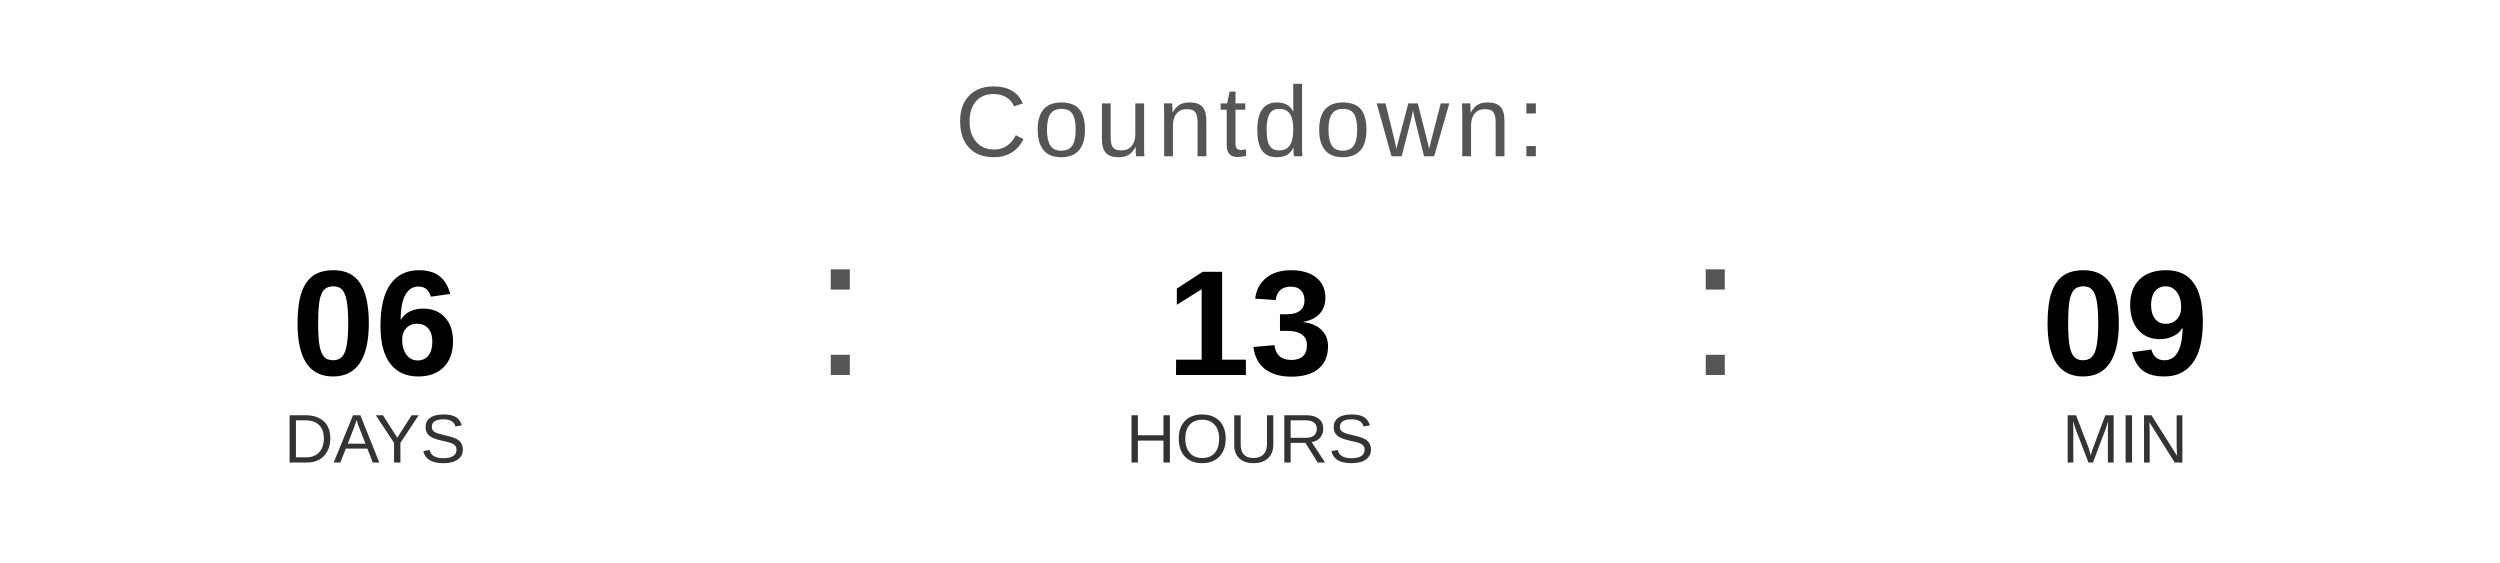
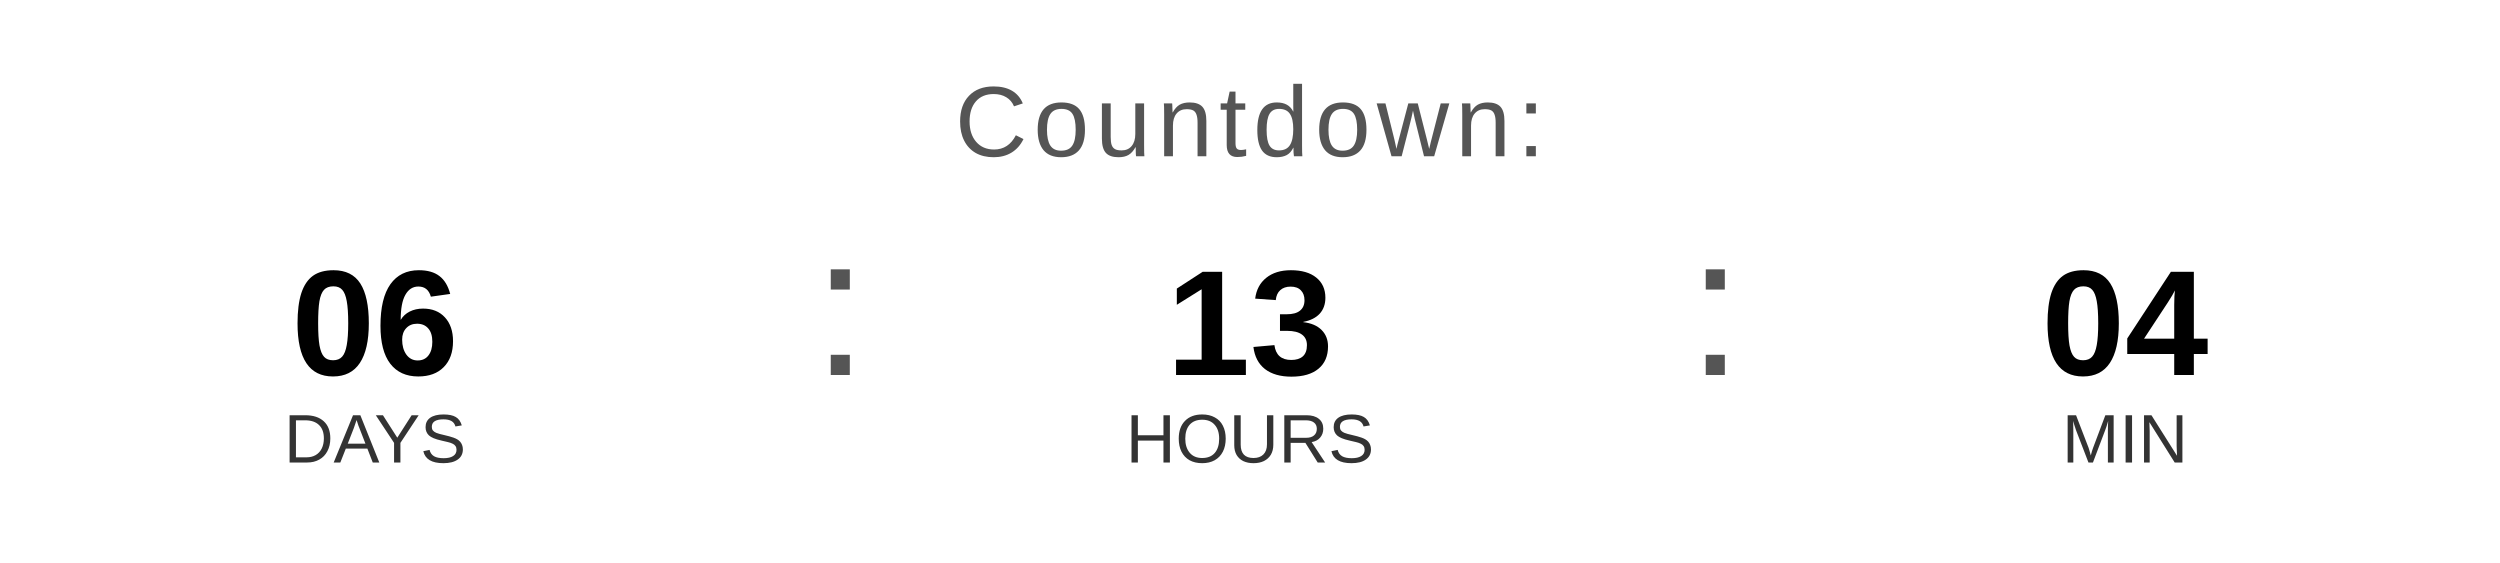
<svg xmlns="http://www.w3.org/2000/svg" width="400" height="90" viewBox="0 0 400 90">
  <text x="200" y="25" font-family="Arial, Helvetica, sans-serif" font-size="16" fill="#555555" text-anchor="middle" letter-spacing="1">
    Countdown:
  </text>
  <text x="60" y="60" font-family="Arial, Helvetica, sans-serif" font-size="24" font-weight="bold" fill="#000000" text-anchor="middle">06</text>
  <text x="60" y="74" font-family="Arial, Helvetica, sans-serif" font-size="11" fill="#333333" text-anchor="middle">DAYS</text>
  <text x="130" y="60" font-family="Arial, sans-serif" font-size="32" fill="#555555">:</text>
  <text x="200" y="60" font-family="Arial, Helvetica, sans-serif" font-size="24" font-weight="bold" fill="#000000" text-anchor="middle">13</text>
  <text x="200" y="74" font-family="Arial, Helvetica, sans-serif" font-size="11" fill="#333333" text-anchor="middle">HOURS</text>
  <text x="270" y="60" font-family="Arial, sans-serif" font-size="32" fill="#555555">:</text>
-   <text x="340" y="60" font-family="Arial, Helvetica, sans-serif" font-size="24" font-weight="bold" fill="#000000" text-anchor="middle">09</text>
+   <text x="340" y="60" font-family="Arial, Helvetica, sans-serif" font-size="24" font-weight="bold" fill="#000000" text-anchor="middle">04</text>
  <text x="340" y="74" font-family="Arial, Helvetica, sans-serif" font-size="11" fill="#333333" text-anchor="middle">MIN</text>
</svg>
